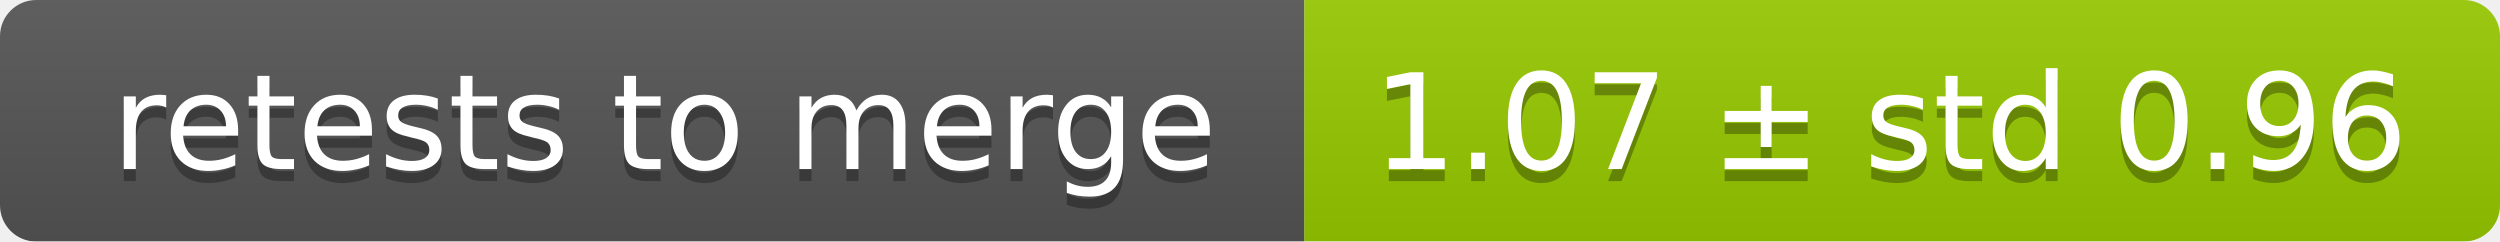
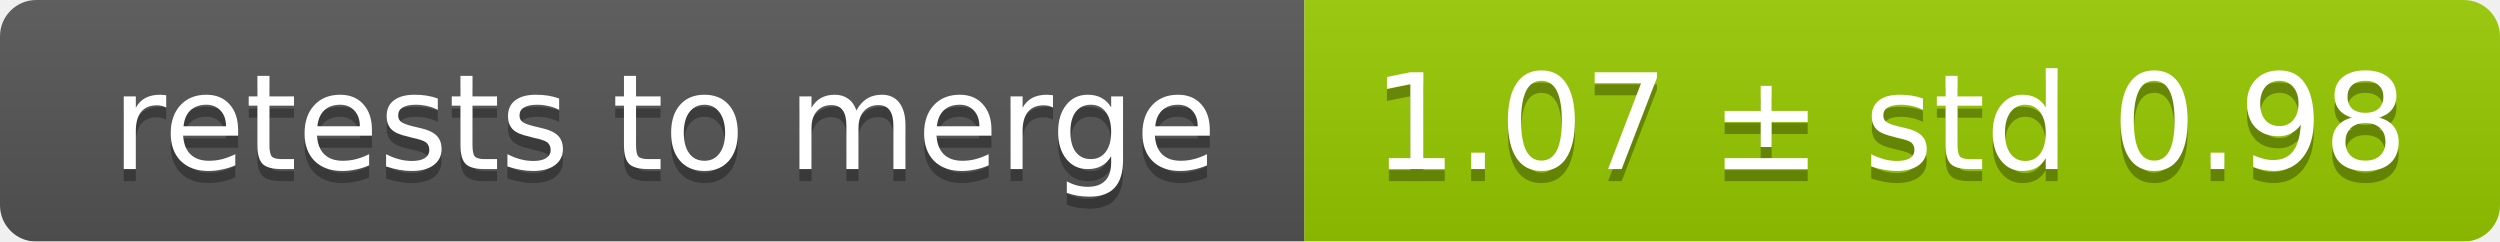
<svg xmlns="http://www.w3.org/2000/svg" width="207" height="20">
  <linearGradient id="smooth" x2="0" y2="100%">
    <stop offset="0" stop-color="#bbb" stop-opacity=".1" />
    <stop offset="1" stop-opacity=".1" />
  </linearGradient>
  <mask id="round">
    <rect width="207" height="20" rx="3" fill="#fff" />
  </mask>
  <g mask="url(#round)">
    <rect width="108" height="20" fill="#555" />
    <rect x="108" width="99" height="20" fill="#97ca00" />
    <rect width="207" height="20" fill="url(#smooth)" />
  </g>
  <g fill="#fff" text-anchor="middle" font-family="DejaVu Sans,Verdana,Geneva,sans-serif" font-size="11">
    <text x="55" y="15" fill="#010101" fill-opacity=".3">retests to merge</text>
    <text x="55" y="14">retests to merge</text>
-     <text x="156.5" y="15" fill="#010101" fill-opacity=".3">1.07 ± std 0.96</text>
-     <text x="156.5" y="14">1.07 ± std 0.96</text>
+     <text x="156.5" y="15" fill="#010101" fill-opacity=".3">1.07 ± std 0.98</text>
+     <text x="156.5" y="14">1.07 ± std 0.98</text>
  </g>
</svg>
